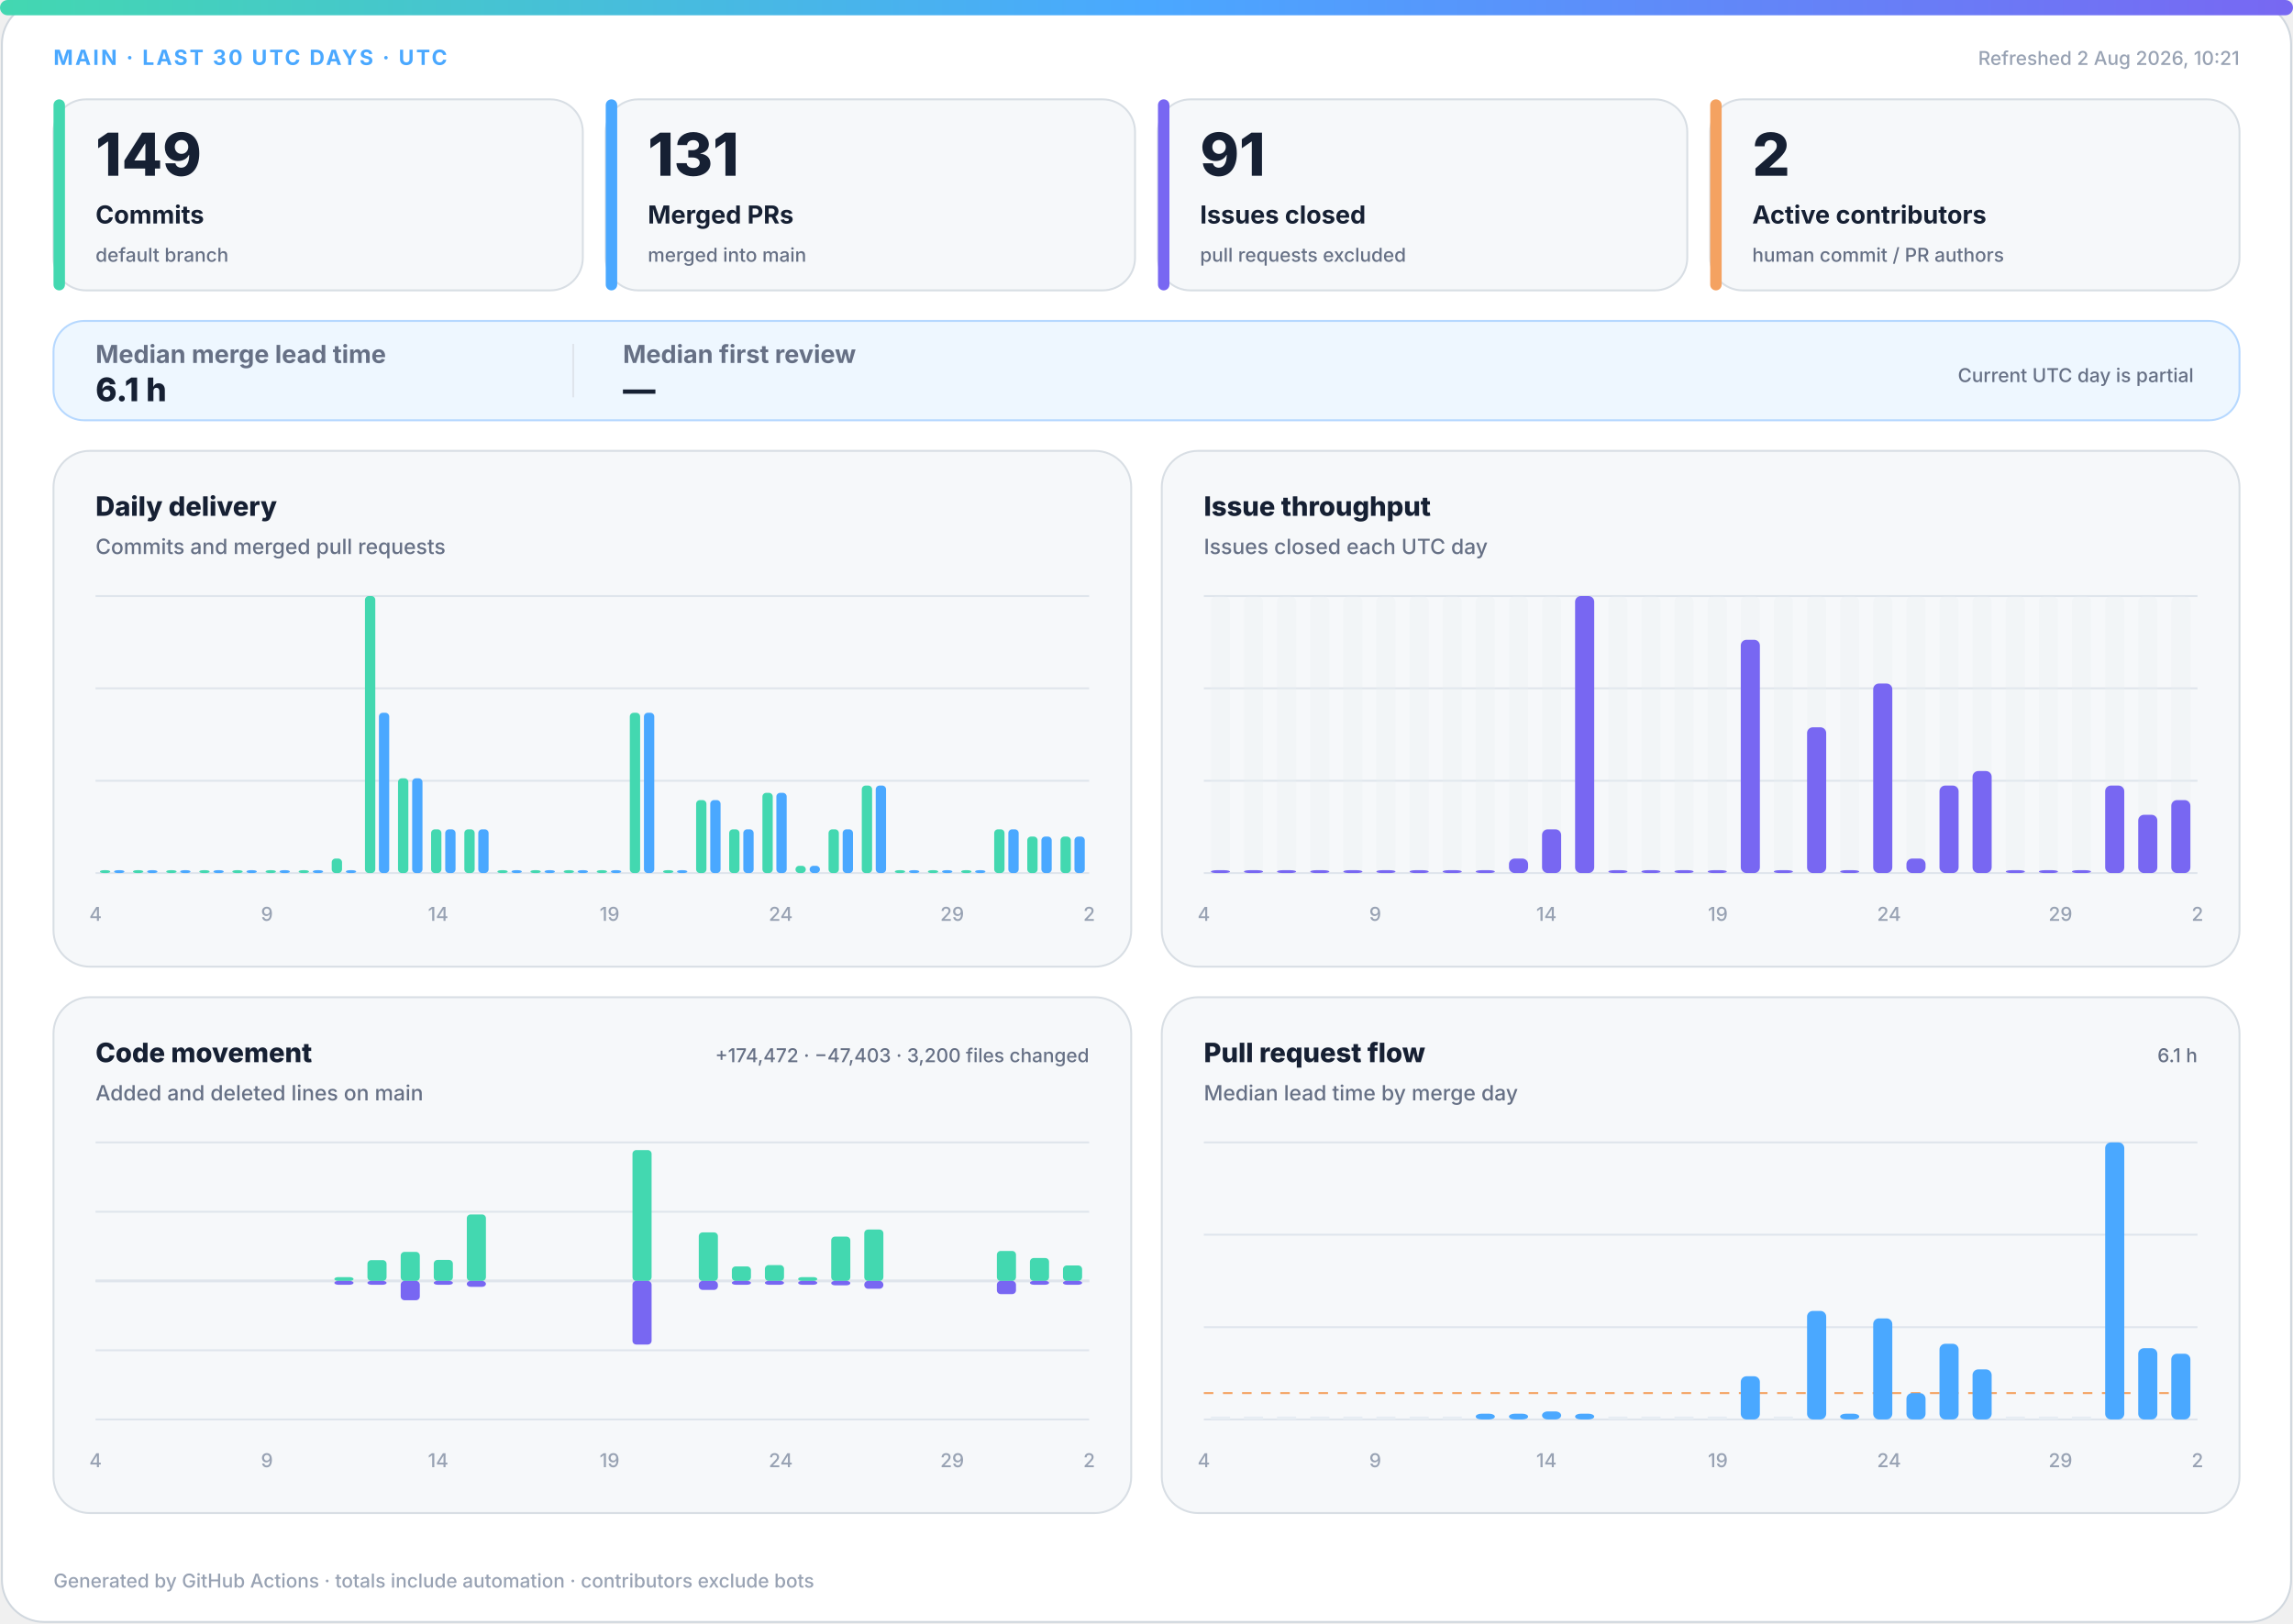
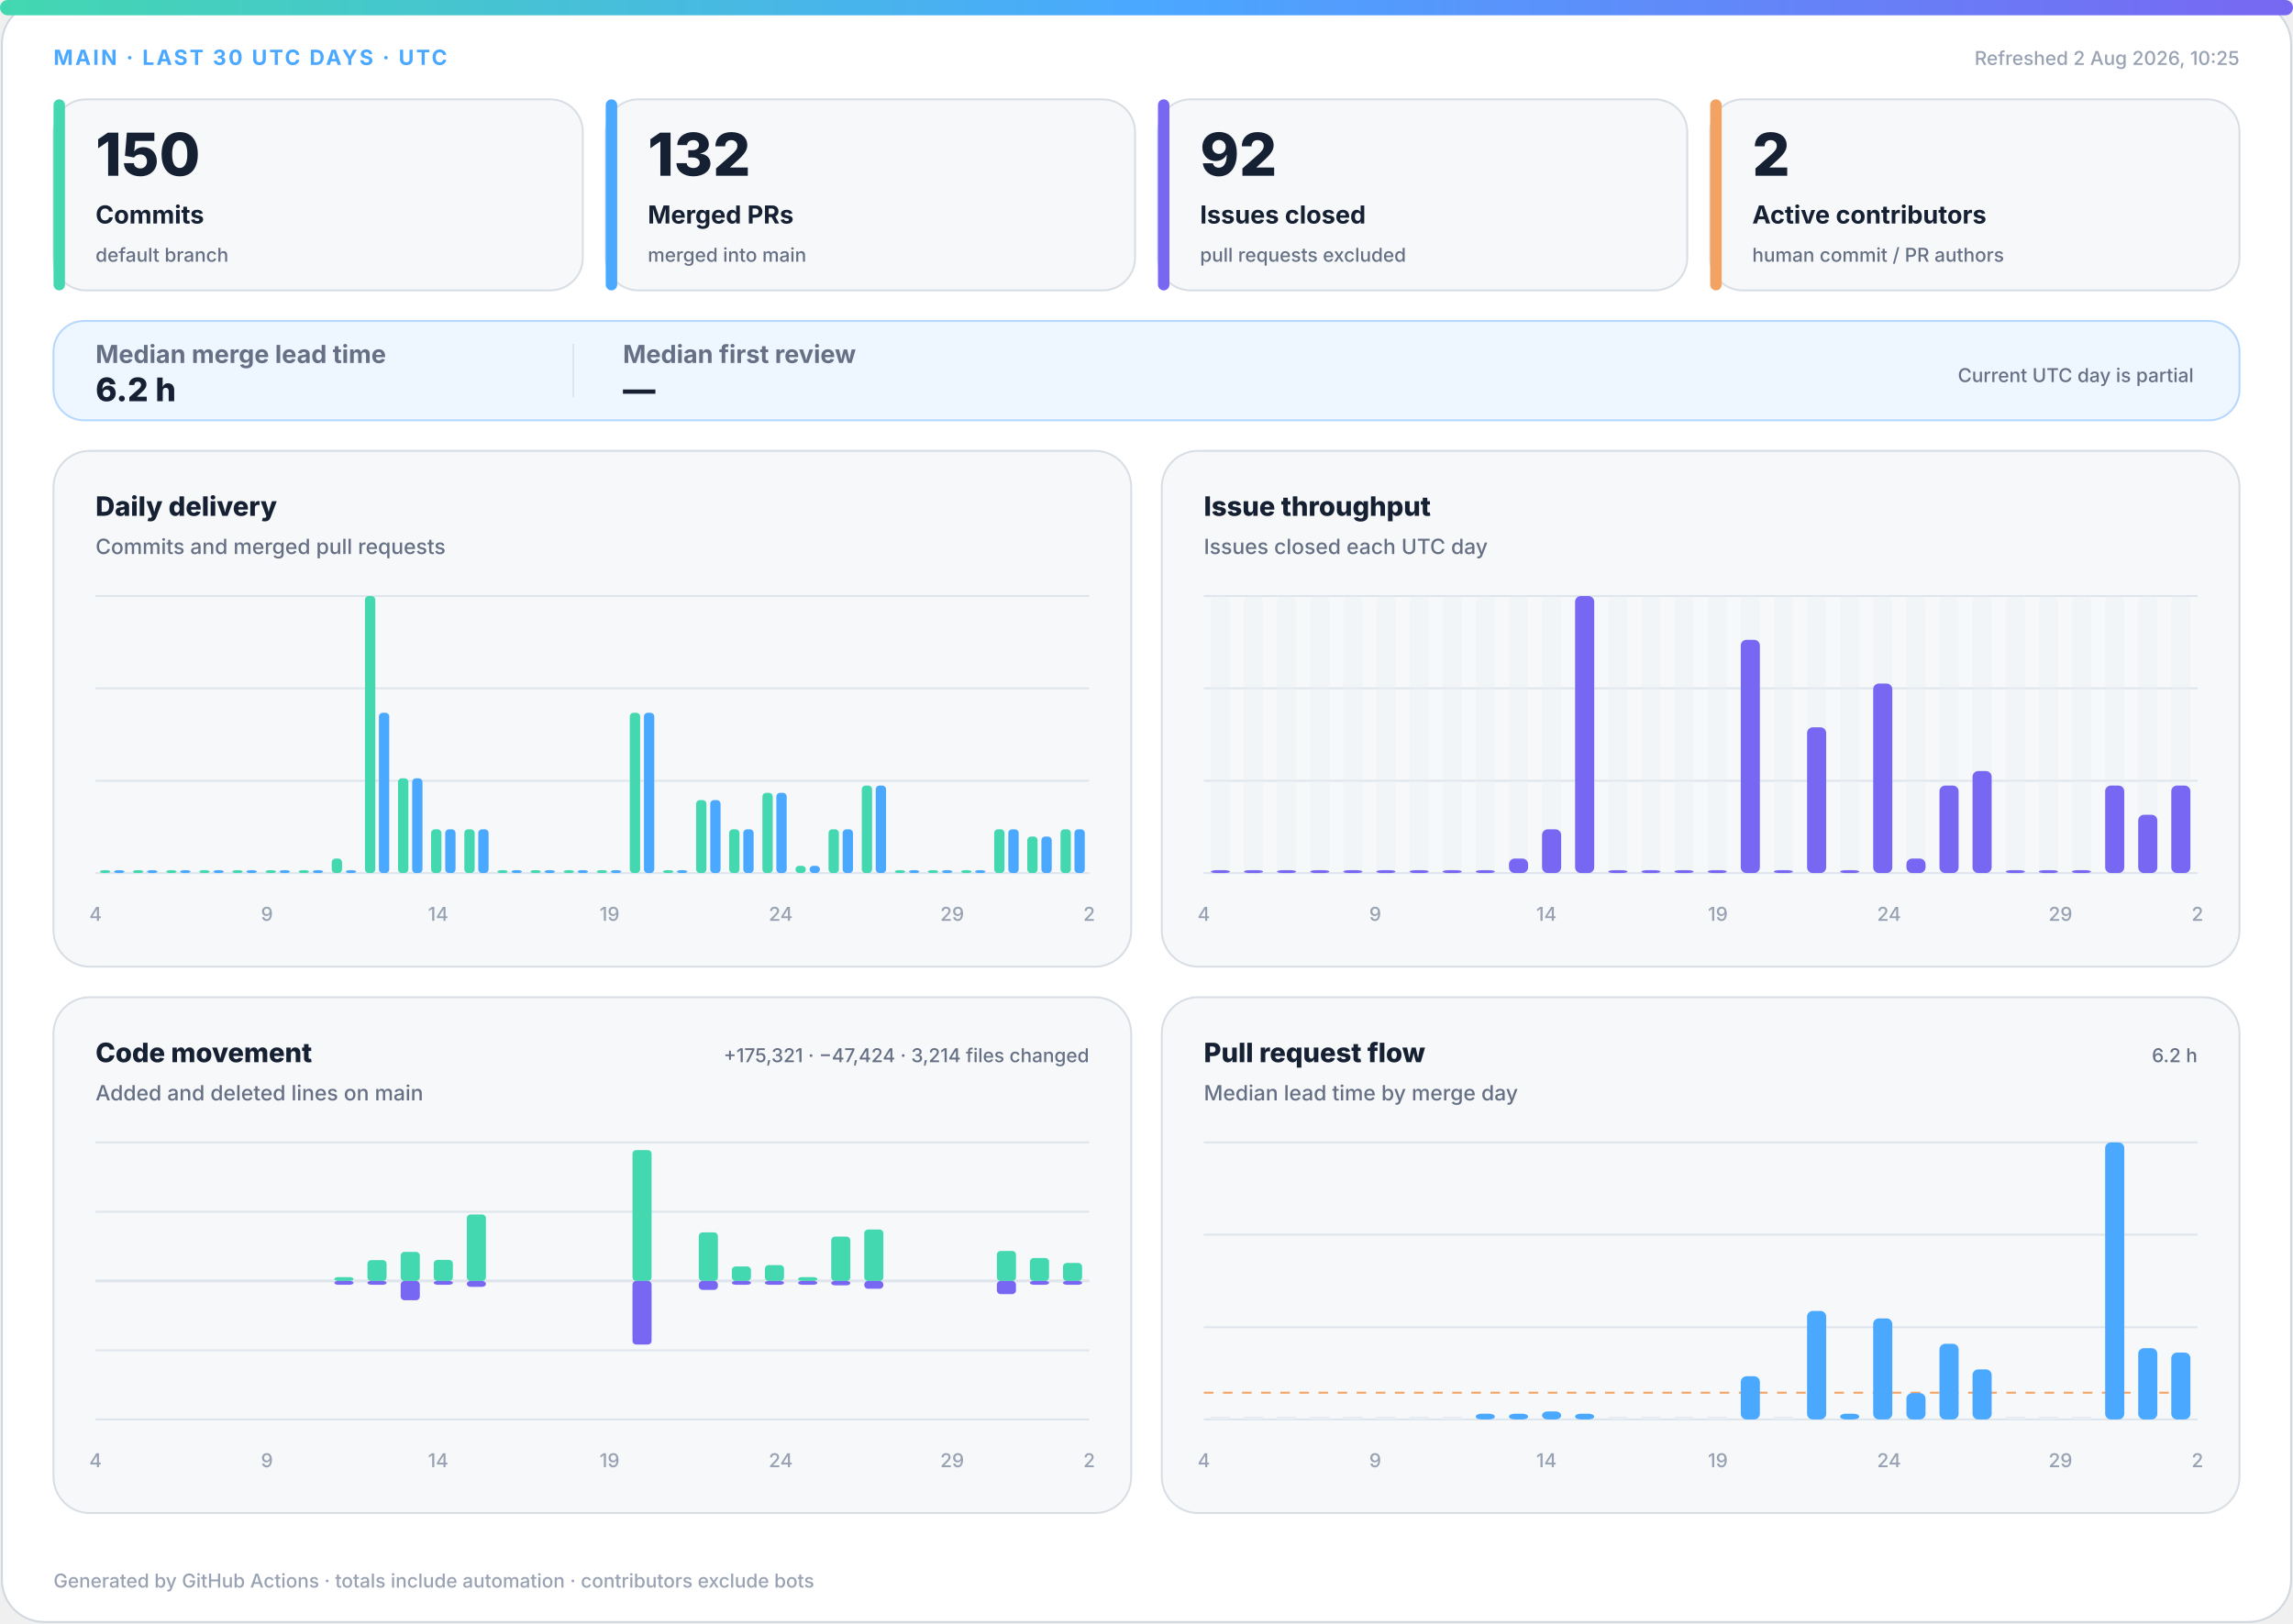
<svg xmlns="http://www.w3.org/2000/svg" width="1200" height="850" viewBox="0 0 1200 850" role="img" aria-labelledby="title desc">
  <defs>
    <linearGradient id="accent" x1="0" y1="0" x2="1" y2="0">
      <stop offset="0%" stop-color="#43d8b0" />
      <stop offset="50%" stop-color="#4aa8ff" />
      <stop offset="100%" stop-color="#7867f2" />
    </linearGradient>
    <linearGradient id="soft" x1="0" y1="0" x2="1" y2="1">
      <stop offset="0%" stop-color="#43d8b0" stop-opacity=".18" />
      <stop offset="100%" stop-color="#7867f2" stop-opacity=".12" />
    </linearGradient>
  </defs>
  <style>
.bg{fill:#fff;stroke:#d0d7de}.surface{fill:#f6f8fa;stroke:#d8dee4}.strong{fill:#eef7ff;stroke:#b6d8ff}.ink{fill:#162033}.muted{fill:#667085}.faint{fill:#98a2b3}.grid{stroke:#dfe5ec}.track{fill:#e7edf3}
.meta{font:750 11px -apple-system,BlinkMacSystemFont,"Segoe UI",sans-serif;letter-spacing:1.1px}.value{font:820 31px -apple-system,BlinkMacSystemFont,"Segoe UI",sans-serif}.label{font:720 13px -apple-system,BlinkMacSystemFont,"Segoe UI",sans-serif}.scope{font:520 10px -apple-system,BlinkMacSystemFont,"Segoe UI",sans-serif}.chart-title{font:760 14px -apple-system,BlinkMacSystemFont,"Segoe UI",sans-serif}.chart-subtitle{font:520 11px -apple-system,BlinkMacSystemFont,"Segoe UI",sans-serif}.small{font:540 10px -apple-system,BlinkMacSystemFont,"Segoe UI",sans-serif}.flow-value{font:780 17px -apple-system,BlinkMacSystemFont,"Segoe UI",sans-serif}
@media(prefers-color-scheme:dark){.bg{fill:#0d1117;stroke:#30363d}.surface{fill:#161b22;stroke:#30363d}.strong{fill:#10263a;stroke:#244d70}.ink{fill:#f0f6fc}.muted{fill:#a7b0bc}.faint{fill:#7d8590}.grid{stroke:#30363d}.track{fill:#27313d}}
</style>
  <rect class="bg" x="1" y="1" width="1198" height="848" rx="22" />
  <rect x="0" y="0" width="1200" height="8" rx="4" fill="url(#accent)" />
  <text class="meta" x="28" y="34" fill="#4aa8ff">MAIN · LAST 30 UTC DAYS · UTC</text>
-   <text class="small faint" x="1172" y="34" text-anchor="end">Refreshed 2 Aug 2026, 10:21</text>
+   <text class="small faint" x="1172" y="34" text-anchor="end">Refreshed 2 Aug 2026, 10:25</text>
  <g>
    <rect class="surface" x="28" y="52" width="277" height="100" rx="17" />
    <rect x="28" y="52" width="6" height="100" rx="3" fill="#43d8b0" />
-     <text class="value ink" x="50" y="92" style="font-size:31px">149</text>
+     <text class="value ink" x="50" y="92" style="font-size:31px">150</text>
    <text class="label ink" x="50" y="117" style="font-size:13px">Commits</text>
    <text class="scope muted" x="50" y="137" style="font-size:10px">default branch</text>
  </g>
  <g>
    <rect class="surface" x="317" y="52" width="277" height="100" rx="17" />
    <rect x="317" y="52" width="6" height="100" rx="3" fill="#4aa8ff" />
-     <text class="value ink" x="339" y="92" style="font-size:31px">131</text>
+     <text class="value ink" x="339" y="92" style="font-size:31px">132</text>
    <text class="label ink" x="339" y="117" style="font-size:13px">Merged PRs</text>
    <text class="scope muted" x="339" y="137" style="font-size:10px">merged into main</text>
  </g>
  <g>
    <rect class="surface" x="606" y="52" width="277" height="100" rx="17" />
    <rect x="606" y="52" width="6" height="100" rx="3" fill="#7867f2" />
-     <text class="value ink" x="628" y="92" style="font-size:31px">91</text>
+     <text class="value ink" x="628" y="92" style="font-size:31px">92</text>
    <text class="label ink" x="628" y="117" style="font-size:13px">Issues closed</text>
    <text class="scope muted" x="628" y="137" style="font-size:10px">pull requests excluded</text>
  </g>
  <g>
    <rect class="surface" x="895" y="52" width="277" height="100" rx="17" />
    <rect x="895" y="52" width="6" height="100" rx="3" fill="#f4a261" />
    <text class="value ink" x="917" y="92" style="font-size:31px">2</text>
    <text class="label ink" x="917" y="117" style="font-size:13px">Active contributors</text>
    <text class="scope muted" x="917" y="137" style="font-size:10px">human commit / PR authors</text>
  </g>
  <g>
    <rect class="strong" x="28" y="168" width="1144" height="52" rx="16" fill="url(#soft)" />
    <text class="label muted" x="50" y="190">Median merge lead time</text>
-     <text class="flow-value ink" x="50" y="210">6.1 h</text>
+     <text class="flow-value ink" x="50" y="210">6.2 h</text>
    <line class="grid" x1="300" y1="180" x2="300" y2="208" />
    <text class="label muted" x="326" y="190">Median first review</text>
    <text class="flow-value ink" x="326" y="210">—</text>
    <text class="scope muted" x="1148" y="200" text-anchor="end">Current UTC day is partial</text>
  </g>
  <g>
    <rect class="surface" x="28" y="236" width="564" height="270" rx="19" />
    <text class="chart-title ink" x="50" y="270">Daily delivery</text>
    <text class="chart-subtitle muted" x="50" y="290">Commits and merged pull requests</text>
    <line class="grid" x1="50" y1="312.0" x2="570" y2="312.0" />
    <line class="grid" x1="50" y1="360.3" x2="570" y2="360.3" />
    <line class="grid" x1="50" y1="408.7" x2="570" y2="408.7" />
    <line class="grid" x1="50" y1="457.0" x2="570" y2="457.0" />
    <rect x="52.3" y="455.5" width="5.4" height="1.5" rx="2" fill="#43d8b0" />
    <rect x="59.7" y="455.5" width="5.4" height="1.5" rx="2" fill="#4aa8ff" />
    <rect x="69.6" y="455.5" width="5.4" height="1.5" rx="2" fill="#43d8b0" />
    <rect x="77.0" y="455.5" width="5.4" height="1.5" rx="2" fill="#4aa8ff" />
    <rect x="87.0" y="455.5" width="5.4" height="1.5" rx="2" fill="#43d8b0" />
    <rect x="94.3" y="455.5" width="5.4" height="1.5" rx="2" fill="#4aa8ff" />
    <rect x="104.3" y="455.5" width="5.4" height="1.5" rx="2" fill="#43d8b0" />
    <rect x="111.7" y="455.5" width="5.4" height="1.5" rx="2" fill="#4aa8ff" />
    <rect x="121.6" y="455.5" width="5.4" height="1.5" rx="2" fill="#43d8b0" />
    <rect x="129.0" y="455.5" width="5.4" height="1.5" rx="2" fill="#4aa8ff" />
    <rect x="139.0" y="455.5" width="5.4" height="1.5" rx="2" fill="#43d8b0" />
    <rect x="146.3" y="455.5" width="5.4" height="1.5" rx="2" fill="#4aa8ff" />
    <rect x="156.3" y="455.5" width="5.4" height="1.5" rx="2" fill="#43d8b0" />
    <rect x="163.7" y="455.5" width="5.4" height="1.5" rx="2" fill="#4aa8ff" />
    <rect x="173.6" y="449.4" width="5.4" height="7.6" rx="2" fill="#43d8b0" />
    <rect x="181.0" y="455.5" width="5.4" height="1.5" rx="2" fill="#4aa8ff" />
    <rect x="191.0" y="312.0" width="5.4" height="145.0" rx="2" fill="#43d8b0" />
    <rect x="198.3" y="373.1" width="5.4" height="83.9" rx="2" fill="#4aa8ff" />
    <rect x="208.3" y="407.4" width="5.4" height="49.6" rx="2" fill="#43d8b0" />
    <rect x="215.7" y="407.4" width="5.4" height="49.6" rx="2" fill="#4aa8ff" />
    <rect x="225.6" y="434.1" width="5.4" height="22.9" rx="2" fill="#43d8b0" />
    <rect x="233.0" y="434.1" width="5.4" height="22.9" rx="2" fill="#4aa8ff" />
    <rect x="243.0" y="434.1" width="5.4" height="22.9" rx="2" fill="#43d8b0" />
    <rect x="250.3" y="434.1" width="5.4" height="22.9" rx="2" fill="#4aa8ff" />
    <rect x="260.3" y="455.5" width="5.4" height="1.5" rx="2" fill="#43d8b0" />
    <rect x="267.7" y="455.5" width="5.4" height="1.5" rx="2" fill="#4aa8ff" />
    <rect x="277.6" y="455.5" width="5.4" height="1.5" rx="2" fill="#43d8b0" />
    <rect x="285.0" y="455.5" width="5.4" height="1.5" rx="2" fill="#4aa8ff" />
    <rect x="295.0" y="455.5" width="5.4" height="1.5" rx="2" fill="#43d8b0" />
    <rect x="302.3" y="455.5" width="5.4" height="1.5" rx="2" fill="#4aa8ff" />
    <rect x="312.3" y="455.5" width="5.4" height="1.5" rx="2" fill="#43d8b0" />
    <rect x="319.7" y="455.5" width="5.4" height="1.5" rx="2" fill="#4aa8ff" />
    <rect x="329.6" y="373.1" width="5.4" height="83.9" rx="2" fill="#43d8b0" />
    <rect x="337.0" y="373.1" width="5.4" height="83.9" rx="2" fill="#4aa8ff" />
    <rect x="347.0" y="455.5" width="5.4" height="1.5" rx="2" fill="#43d8b0" />
    <rect x="354.3" y="455.5" width="5.4" height="1.5" rx="2" fill="#4aa8ff" />
    <rect x="364.3" y="418.8" width="5.4" height="38.2" rx="2" fill="#43d8b0" />
    <rect x="371.7" y="418.8" width="5.4" height="38.2" rx="2" fill="#4aa8ff" />
    <rect x="381.6" y="434.1" width="5.4" height="22.9" rx="2" fill="#43d8b0" />
    <rect x="389.0" y="434.1" width="5.4" height="22.9" rx="2" fill="#4aa8ff" />
    <rect x="399.0" y="415.0" width="5.4" height="42.0" rx="2" fill="#43d8b0" />
    <rect x="406.3" y="415.0" width="5.4" height="42.0" rx="2" fill="#4aa8ff" />
    <rect x="416.3" y="453.2" width="5.4" height="3.8" rx="2" fill="#43d8b0" />
    <rect x="423.7" y="453.2" width="5.4" height="3.8" rx="2" fill="#4aa8ff" />
    <rect x="433.6" y="434.1" width="5.4" height="22.9" rx="2" fill="#43d8b0" />
    <rect x="441.0" y="434.1" width="5.4" height="22.9" rx="2" fill="#4aa8ff" />
    <rect x="451.0" y="411.2" width="5.4" height="45.8" rx="2" fill="#43d8b0" />
    <rect x="458.3" y="411.2" width="5.4" height="45.8" rx="2" fill="#4aa8ff" />
    <rect x="468.3" y="455.5" width="5.4" height="1.5" rx="2" fill="#43d8b0" />
    <rect x="475.7" y="455.5" width="5.4" height="1.5" rx="2" fill="#4aa8ff" />
    <rect x="485.6" y="455.5" width="5.4" height="1.5" rx="2" fill="#43d8b0" />
    <rect x="493.0" y="455.5" width="5.4" height="1.5" rx="2" fill="#4aa8ff" />
    <rect x="503.0" y="455.5" width="5.4" height="1.5" rx="2" fill="#43d8b0" />
    <rect x="510.3" y="455.5" width="5.4" height="1.5" rx="2" fill="#4aa8ff" />
    <rect x="520.3" y="434.1" width="5.4" height="22.9" rx="2" fill="#43d8b0" />
    <rect x="527.7" y="434.1" width="5.4" height="22.9" rx="2" fill="#4aa8ff" />
    <rect x="537.6" y="437.9" width="5.4" height="19.1" rx="2" fill="#43d8b0" />
    <rect x="545.0" y="437.9" width="5.4" height="19.1" rx="2" fill="#4aa8ff" />
-     <rect x="555.0" y="437.9" width="5.4" height="19.1" rx="2" fill="#43d8b0" />
-     <rect x="562.3" y="437.9" width="5.4" height="19.1" rx="2" fill="#4aa8ff" />
+     <rect x="555.0" y="434.1" width="5.4" height="22.9" rx="2" fill="#43d8b0" />
+     <rect x="562.3" y="434.1" width="5.4" height="22.9" rx="2" fill="#4aa8ff" />
    <text class="small faint" x="50.0" y="482" text-anchor="middle">4</text>
    <text class="small faint" x="139.7" y="482" text-anchor="middle">9</text>
    <text class="small faint" x="229.3" y="482" text-anchor="middle">14</text>
    <text class="small faint" x="319.0" y="482" text-anchor="middle">19</text>
    <text class="small faint" x="408.6" y="482" text-anchor="middle">24</text>
    <text class="small faint" x="498.3" y="482" text-anchor="middle">29</text>
    <text class="small faint" x="570.0" y="482" text-anchor="middle">2</text>
  </g>
  <g>
    <rect class="surface" x="608" y="236" width="564" height="270" rx="19" />
    <text class="chart-title ink" x="630" y="270">Issue throughput</text>
    <text class="chart-subtitle muted" x="630" y="290">Issues closed each UTC day</text>
    <line class="grid" x1="630" y1="312.0" x2="1150" y2="312.0" />
    <line class="grid" x1="630" y1="360.3" x2="1150" y2="360.3" />
    <line class="grid" x1="630" y1="408.7" x2="1150" y2="408.7" />
    <line class="grid" x1="630" y1="457.0" x2="1150" y2="457.0" />
    <g>
      <rect class="track" x="633.7" y="312" width="10.0" height="145" rx="3" opacity=".3" />
      <rect x="633.7" y="455.5" width="10.0" height="1.5" rx="3" fill="#7867f2" />
    </g>
    <g>
      <rect class="track" x="651.0" y="312" width="10.0" height="145" rx="3" opacity=".3" />
      <rect x="651.0" y="455.5" width="10.0" height="1.5" rx="3" fill="#7867f2" />
    </g>
    <g>
      <rect class="track" x="668.3" y="312" width="10.0" height="145" rx="3" opacity=".3" />
      <rect x="668.3" y="455.5" width="10.0" height="1.5" rx="3" fill="#7867f2" />
    </g>
    <g>
      <rect class="track" x="685.7" y="312" width="10.0" height="145" rx="3" opacity=".3" />
      <rect x="685.7" y="455.5" width="10.0" height="1.5" rx="3" fill="#7867f2" />
    </g>
    <g>
      <rect class="track" x="703.0" y="312" width="10.0" height="145" rx="3" opacity=".3" />
      <rect x="703.0" y="455.5" width="10.0" height="1.5" rx="3" fill="#7867f2" />
    </g>
    <g>
      <rect class="track" x="720.3" y="312" width="10.0" height="145" rx="3" opacity=".3" />
      <rect x="720.3" y="455.5" width="10.0" height="1.5" rx="3" fill="#7867f2" />
    </g>
    <g>
      <rect class="track" x="737.7" y="312" width="10.0" height="145" rx="3" opacity=".3" />
      <rect x="737.7" y="455.5" width="10.0" height="1.5" rx="3" fill="#7867f2" />
    </g>
    <g>
      <rect class="track" x="755.0" y="312" width="10.0" height="145" rx="3" opacity=".3" />
      <rect x="755.0" y="455.5" width="10.0" height="1.5" rx="3" fill="#7867f2" />
    </g>
    <g>
      <rect class="track" x="772.3" y="312" width="10.0" height="145" rx="3" opacity=".3" />
      <rect x="772.3" y="455.5" width="10.0" height="1.5" rx="3" fill="#7867f2" />
    </g>
    <g>
      <rect class="track" x="789.7" y="312" width="10.0" height="145" rx="3" opacity=".3" />
      <rect x="789.7" y="449.4" width="10.0" height="7.6" rx="3" fill="#7867f2" />
    </g>
    <g>
      <rect class="track" x="807.0" y="312" width="10.0" height="145" rx="3" opacity=".3" />
      <rect x="807.0" y="434.1" width="10.0" height="22.9" rx="3" fill="#7867f2" />
    </g>
    <g>
      <rect class="track" x="824.3" y="312" width="10.0" height="145" rx="3" opacity=".3" />
      <rect x="824.3" y="312.0" width="10.0" height="145.0" rx="3" fill="#7867f2" />
    </g>
    <g>
      <rect class="track" x="841.7" y="312" width="10.0" height="145" rx="3" opacity=".3" />
      <rect x="841.7" y="455.5" width="10.0" height="1.5" rx="3" fill="#7867f2" />
    </g>
    <g>
      <rect class="track" x="859.0" y="312" width="10.0" height="145" rx="3" opacity=".3" />
      <rect x="859.0" y="455.5" width="10.0" height="1.5" rx="3" fill="#7867f2" />
    </g>
    <g>
      <rect class="track" x="876.3" y="312" width="10.0" height="145" rx="3" opacity=".3" />
      <rect x="876.3" y="455.5" width="10.0" height="1.5" rx="3" fill="#7867f2" />
    </g>
    <g>
      <rect class="track" x="893.7" y="312" width="10.0" height="145" rx="3" opacity=".3" />
      <rect x="893.7" y="455.5" width="10.0" height="1.5" rx="3" fill="#7867f2" />
    </g>
    <g>
      <rect class="track" x="911.0" y="312" width="10.0" height="145" rx="3" opacity=".3" />
      <rect x="911.0" y="334.9" width="10.0" height="122.1" rx="3" fill="#7867f2" />
    </g>
    <g>
      <rect class="track" x="928.3" y="312" width="10.0" height="145" rx="3" opacity=".3" />
      <rect x="928.3" y="455.5" width="10.0" height="1.5" rx="3" fill="#7867f2" />
    </g>
    <g>
      <rect class="track" x="945.7" y="312" width="10.0" height="145" rx="3" opacity=".3" />
      <rect x="945.7" y="380.7" width="10.0" height="76.3" rx="3" fill="#7867f2" />
    </g>
    <g>
      <rect class="track" x="963.0" y="312" width="10.0" height="145" rx="3" opacity=".3" />
      <rect x="963.0" y="455.5" width="10.0" height="1.5" rx="3" fill="#7867f2" />
    </g>
    <g>
      <rect class="track" x="980.3" y="312" width="10.0" height="145" rx="3" opacity=".3" />
      <rect x="980.3" y="357.8" width="10.0" height="99.2" rx="3" fill="#7867f2" />
    </g>
    <g>
      <rect class="track" x="997.7" y="312" width="10.0" height="145" rx="3" opacity=".3" />
      <rect x="997.7" y="449.4" width="10.0" height="7.6" rx="3" fill="#7867f2" />
    </g>
    <g>
      <rect class="track" x="1015.0" y="312" width="10.0" height="145" rx="3" opacity=".3" />
      <rect x="1015.0" y="411.2" width="10.0" height="45.8" rx="3" fill="#7867f2" />
    </g>
    <g>
      <rect class="track" x="1032.3" y="312" width="10.0" height="145" rx="3" opacity=".3" />
      <rect x="1032.3" y="403.6" width="10.0" height="53.4" rx="3" fill="#7867f2" />
    </g>
    <g>
      <rect class="track" x="1049.7" y="312" width="10.0" height="145" rx="3" opacity=".3" />
      <rect x="1049.7" y="455.5" width="10.0" height="1.5" rx="3" fill="#7867f2" />
    </g>
    <g>
      <rect class="track" x="1067.0" y="312" width="10.0" height="145" rx="3" opacity=".3" />
      <rect x="1067.0" y="455.5" width="10.0" height="1.5" rx="3" fill="#7867f2" />
    </g>
    <g>
      <rect class="track" x="1084.3" y="312" width="10.0" height="145" rx="3" opacity=".3" />
      <rect x="1084.3" y="455.5" width="10.0" height="1.5" rx="3" fill="#7867f2" />
    </g>
    <g>
      <rect class="track" x="1101.7" y="312" width="10.0" height="145" rx="3" opacity=".3" />
      <rect x="1101.7" y="411.2" width="10.0" height="45.8" rx="3" fill="#7867f2" />
    </g>
    <g>
      <rect class="track" x="1119.0" y="312" width="10.0" height="145" rx="3" opacity=".3" />
      <rect x="1119.0" y="426.5" width="10.0" height="30.5" rx="3" fill="#7867f2" />
    </g>
    <g>
      <rect class="track" x="1136.3" y="312" width="10.0" height="145" rx="3" opacity=".3" />
-       <rect x="1136.3" y="418.8" width="10.0" height="38.2" rx="3" fill="#7867f2" />
+       <rect x="1136.3" y="411.2" width="10.0" height="45.8" rx="3" fill="#7867f2" />
    </g>
    <text class="small faint" x="630.0" y="482" text-anchor="middle">4</text>
    <text class="small faint" x="719.7" y="482" text-anchor="middle">9</text>
    <text class="small faint" x="809.3" y="482" text-anchor="middle">14</text>
    <text class="small faint" x="899.0" y="482" text-anchor="middle">19</text>
    <text class="small faint" x="988.6" y="482" text-anchor="middle">24</text>
    <text class="small faint" x="1078.3" y="482" text-anchor="middle">29</text>
    <text class="small faint" x="1150.0" y="482" text-anchor="middle">2</text>
  </g>
  <g>
    <rect class="surface" x="28" y="522" width="564" height="270" rx="19" />
    <text class="chart-title ink" x="50" y="556">Code movement</text>
    <text class="chart-subtitle muted" x="50" y="576">Added and deleted lines on main</text>
-     <text class="small muted" x="570" y="556" text-anchor="end">+174,472 · −47,403 · 3,200 files changed</text>
+     <text class="small muted" x="570" y="556" text-anchor="end">+175,321 · −47,424 · 3,214 files changed</text>
    <line class="grid" x1="50" y1="598.0" x2="570" y2="598.0" />
    <line class="grid" x1="50" y1="634.3" x2="570" y2="634.3" />
    <line class="grid" x1="50" y1="670.5" x2="570" y2="670.5" />
    <line class="grid" x1="50" y1="706.8" x2="570" y2="706.8" />
    <line class="grid" x1="50" y1="743.0" x2="570" y2="743.0" />
    <line class="grid" x1="50" y1="670.5" x2="570" y2="670.5" stroke-width="1.5" />
    <rect x="53.7" y="670.5" width="10.0" height="0.0" rx="2" fill="#43d8b0" />
    <rect x="53.7" y="670.5" width="10.0" height="0.0" rx="2" fill="#7867f2" />
    <rect x="71.0" y="670.5" width="10.0" height="0.0" rx="2" fill="#43d8b0" />
    <rect x="71.0" y="670.5" width="10.0" height="0.0" rx="2" fill="#7867f2" />
    <rect x="88.3" y="670.5" width="10.0" height="0.0" rx="2" fill="#43d8b0" />
    <rect x="88.3" y="670.5" width="10.0" height="0.0" rx="2" fill="#7867f2" />
    <rect x="105.7" y="670.5" width="10.0" height="0.0" rx="2" fill="#43d8b0" />
    <rect x="105.7" y="670.5" width="10.0" height="0.0" rx="2" fill="#7867f2" />
    <rect x="123.0" y="670.5" width="10.0" height="0.0" rx="2" fill="#43d8b0" />
    <rect x="123.0" y="670.5" width="10.0" height="0.0" rx="2" fill="#7867f2" />
    <rect x="140.3" y="670.5" width="10.0" height="0.0" rx="2" fill="#43d8b0" />
    <rect x="140.3" y="670.5" width="10.0" height="0.0" rx="2" fill="#7867f2" />
    <rect x="157.7" y="670.5" width="10.0" height="0.0" rx="2" fill="#43d8b0" />
    <rect x="157.7" y="670.5" width="10.0" height="0.0" rx="2" fill="#7867f2" />
    <rect x="175.0" y="668.5" width="10.0" height="2.0" rx="2" fill="#43d8b0" />
    <rect x="175.0" y="670.5" width="10.0" height="2.0" rx="2" fill="#7867f2" />
    <rect x="192.3" y="659.6" width="10.0" height="10.9" rx="2" fill="#43d8b0" />
    <rect x="192.3" y="670.5" width="10.0" height="2.0" rx="2" fill="#7867f2" />
    <rect x="209.7" y="655.3" width="10.0" height="15.2" rx="2" fill="#43d8b0" />
    <rect x="209.7" y="670.5" width="10.0" height="10.1" rx="2" fill="#7867f2" />
    <rect x="227.0" y="659.5" width="10.0" height="11.0" rx="2" fill="#43d8b0" />
    <rect x="227.0" y="670.5" width="10.0" height="2.0" rx="2" fill="#7867f2" />
    <rect x="244.3" y="635.7" width="10.0" height="34.8" rx="2" fill="#43d8b0" />
    <rect x="244.3" y="670.5" width="10.0" height="3.1" rx="2" fill="#7867f2" />
    <rect x="261.7" y="670.5" width="10.0" height="0.0" rx="2" fill="#43d8b0" />
    <rect x="261.7" y="670.5" width="10.0" height="0.0" rx="2" fill="#7867f2" />
    <rect x="279.0" y="670.5" width="10.0" height="0.0" rx="2" fill="#43d8b0" />
    <rect x="279.0" y="670.5" width="10.0" height="0.0" rx="2" fill="#7867f2" />
    <rect x="296.3" y="670.5" width="10.0" height="0.0" rx="2" fill="#43d8b0" />
    <rect x="296.3" y="670.5" width="10.0" height="0.0" rx="2" fill="#7867f2" />
    <rect x="313.7" y="670.5" width="10.0" height="0.0" rx="2" fill="#43d8b0" />
    <rect x="313.7" y="670.5" width="10.0" height="0.0" rx="2" fill="#7867f2" />
    <rect x="331.0" y="602.0" width="10.0" height="68.5" rx="2" fill="#43d8b0" />
    <rect x="331.0" y="670.5" width="10.0" height="33.3" rx="2" fill="#7867f2" />
    <rect x="348.3" y="670.5" width="10.0" height="0.0" rx="2" fill="#43d8b0" />
    <rect x="348.3" y="670.5" width="10.0" height="0.0" rx="2" fill="#7867f2" />
    <rect x="365.7" y="645.1" width="10.0" height="25.4" rx="2" fill="#43d8b0" />
    <rect x="365.7" y="670.5" width="10.0" height="4.7" rx="2" fill="#7867f2" />
    <rect x="383.0" y="662.9" width="10.0" height="7.6" rx="2" fill="#43d8b0" />
    <rect x="383.0" y="670.5" width="10.0" height="2.0" rx="2" fill="#7867f2" />
    <rect x="400.3" y="662.2" width="10.0" height="8.3" rx="2" fill="#43d8b0" />
    <rect x="400.3" y="670.5" width="10.0" height="2.0" rx="2" fill="#7867f2" />
    <rect x="417.7" y="668.5" width="10.0" height="2.0" rx="2" fill="#43d8b0" />
    <rect x="417.7" y="670.5" width="10.0" height="2.0" rx="2" fill="#7867f2" />
    <rect x="435.0" y="647.3" width="10.0" height="23.2" rx="2" fill="#43d8b0" />
    <rect x="435.0" y="670.5" width="10.0" height="2.3" rx="2" fill="#7867f2" />
    <rect x="452.3" y="643.6" width="10.0" height="26.9" rx="2" fill="#43d8b0" />
    <rect x="452.3" y="670.5" width="10.0" height="4.1" rx="2" fill="#7867f2" />
    <rect x="469.7" y="670.5" width="10.0" height="0.0" rx="2" fill="#43d8b0" />
    <rect x="469.7" y="670.5" width="10.0" height="0.0" rx="2" fill="#7867f2" />
    <rect x="487.0" y="670.5" width="10.0" height="0.0" rx="2" fill="#43d8b0" />
    <rect x="487.0" y="670.5" width="10.0" height="0.0" rx="2" fill="#7867f2" />
    <rect x="504.3" y="670.5" width="10.0" height="0.0" rx="2" fill="#43d8b0" />
    <rect x="504.3" y="670.5" width="10.0" height="0.0" rx="2" fill="#7867f2" />
    <rect x="521.7" y="654.8" width="10.0" height="15.7" rx="2" fill="#43d8b0" />
    <rect x="521.7" y="670.5" width="10.0" height="6.9" rx="2" fill="#7867f2" />
    <rect x="539.0" y="658.5" width="10.0" height="12.0" rx="2" fill="#43d8b0" />
    <rect x="539.0" y="670.5" width="10.0" height="2.0" rx="2" fill="#7867f2" />
-     <rect x="556.3" y="662.4" width="10.0" height="8.1" rx="2" fill="#43d8b0" />
+     <rect x="556.3" y="661.1" width="10.0" height="9.4" rx="2" fill="#43d8b0" />
    <rect x="556.3" y="670.5" width="10.0" height="2.0" rx="2" fill="#7867f2" />
    <text class="small faint" x="50.0" y="768" text-anchor="middle">4</text>
    <text class="small faint" x="139.7" y="768" text-anchor="middle">9</text>
    <text class="small faint" x="229.3" y="768" text-anchor="middle">14</text>
    <text class="small faint" x="319.0" y="768" text-anchor="middle">19</text>
    <text class="small faint" x="408.6" y="768" text-anchor="middle">24</text>
    <text class="small faint" x="498.3" y="768" text-anchor="middle">29</text>
    <text class="small faint" x="570.0" y="768" text-anchor="middle">2</text>
  </g>
  <g>
    <rect class="surface" x="608" y="522" width="564" height="270" rx="19" />
    <text class="chart-title ink" x="630" y="556">Pull request flow</text>
    <text class="chart-subtitle muted" x="630" y="576">Median lead time by merge day</text>
-     <text class="small muted" x="1150" y="556" text-anchor="end">6.1 h</text>
+     <text class="small muted" x="1150" y="556" text-anchor="end">6.2 h</text>
    <line class="grid" x1="630" y1="598.0" x2="1150" y2="598.0" />
    <line class="grid" x1="630" y1="646.3" x2="1150" y2="646.3" />
    <line class="grid" x1="630" y1="694.7" x2="1150" y2="694.7" />
    <line class="grid" x1="630" y1="743.0" x2="1150" y2="743.0" />
-     <line x1="630" y1="729.2" x2="1150" y2="729.2" stroke="#f4a261" stroke-dasharray="5 5" />
+     <line x1="630" y1="729.0" x2="1150" y2="729.0" stroke="#f4a261" stroke-dasharray="5 5" />
    <rect class="track" x="633.7" y="741.5" width="10.0" height="1.5" />
    <rect class="track" x="651.0" y="741.5" width="10.0" height="1.5" />
    <rect class="track" x="668.3" y="741.5" width="10.0" height="1.5" />
    <rect class="track" x="685.7" y="741.5" width="10.0" height="1.5" />
    <rect class="track" x="703.0" y="741.5" width="10.0" height="1.5" />
    <rect class="track" x="720.3" y="741.5" width="10.0" height="1.5" />
    <rect class="track" x="737.7" y="741.5" width="10.0" height="1.5" />
    <rect class="track" x="755.0" y="741.5" width="10.0" height="1.5" />
    <rect x="772.3" y="740.0" width="10.0" height="3.0" rx="3" fill="#4aa8ff" />
    <rect x="789.7" y="740.0" width="10.0" height="3.0" rx="3" fill="#4aa8ff" />
    <rect x="807.0" y="738.8" width="10.0" height="4.2" rx="3" fill="#4aa8ff" />
    <rect x="824.3" y="740.0" width="10.0" height="3.0" rx="3" fill="#4aa8ff" />
    <rect class="track" x="841.7" y="741.5" width="10.0" height="1.5" />
    <rect class="track" x="859.0" y="741.5" width="10.0" height="1.5" />
    <rect class="track" x="876.3" y="741.5" width="10.0" height="1.5" />
    <rect class="track" x="893.7" y="741.5" width="10.0" height="1.5" />
    <rect x="911.0" y="720.4" width="10.0" height="22.6" rx="3" fill="#4aa8ff" />
    <rect class="track" x="928.3" y="741.5" width="10.0" height="1.5" />
    <rect x="945.7" y="686.2" width="10.0" height="56.8" rx="3" fill="#4aa8ff" />
    <rect x="963.0" y="740.0" width="10.0" height="3.0" rx="3" fill="#4aa8ff" />
    <rect x="980.3" y="690.1" width="10.0" height="52.9" rx="3" fill="#4aa8ff" />
    <rect x="997.7" y="729.2" width="10.0" height="13.8" rx="3" fill="#4aa8ff" />
    <rect x="1015.0" y="703.4" width="10.0" height="39.6" rx="3" fill="#4aa8ff" />
    <rect x="1032.3" y="716.8" width="10.0" height="26.2" rx="3" fill="#4aa8ff" />
    <rect class="track" x="1049.7" y="741.5" width="10.0" height="1.5" />
    <rect class="track" x="1067.0" y="741.5" width="10.0" height="1.5" />
    <rect class="track" x="1084.3" y="741.5" width="10.0" height="1.5" />
    <rect x="1101.7" y="598.0" width="10.0" height="145.0" rx="3" fill="#4aa8ff" />
    <rect x="1119.0" y="705.7" width="10.0" height="37.3" rx="3" fill="#4aa8ff" />
-     <rect x="1136.3" y="708.6" width="10.0" height="34.4" rx="3" fill="#4aa8ff" />
+     <rect x="1136.3" y="708.0" width="10.0" height="35.0" rx="3" fill="#4aa8ff" />
    <text class="small faint" x="630.0" y="768" text-anchor="middle">4</text>
    <text class="small faint" x="719.7" y="768" text-anchor="middle">9</text>
    <text class="small faint" x="809.3" y="768" text-anchor="middle">14</text>
    <text class="small faint" x="899.0" y="768" text-anchor="middle">19</text>
    <text class="small faint" x="988.6" y="768" text-anchor="middle">24</text>
    <text class="small faint" x="1078.3" y="768" text-anchor="middle">29</text>
    <text class="small faint" x="1150.0" y="768" text-anchor="middle">2</text>
  </g>
  <text class="small faint" x="28" y="831">Generated by GitHub Actions · totals include automation · contributors exclude bots</text>
</svg>
